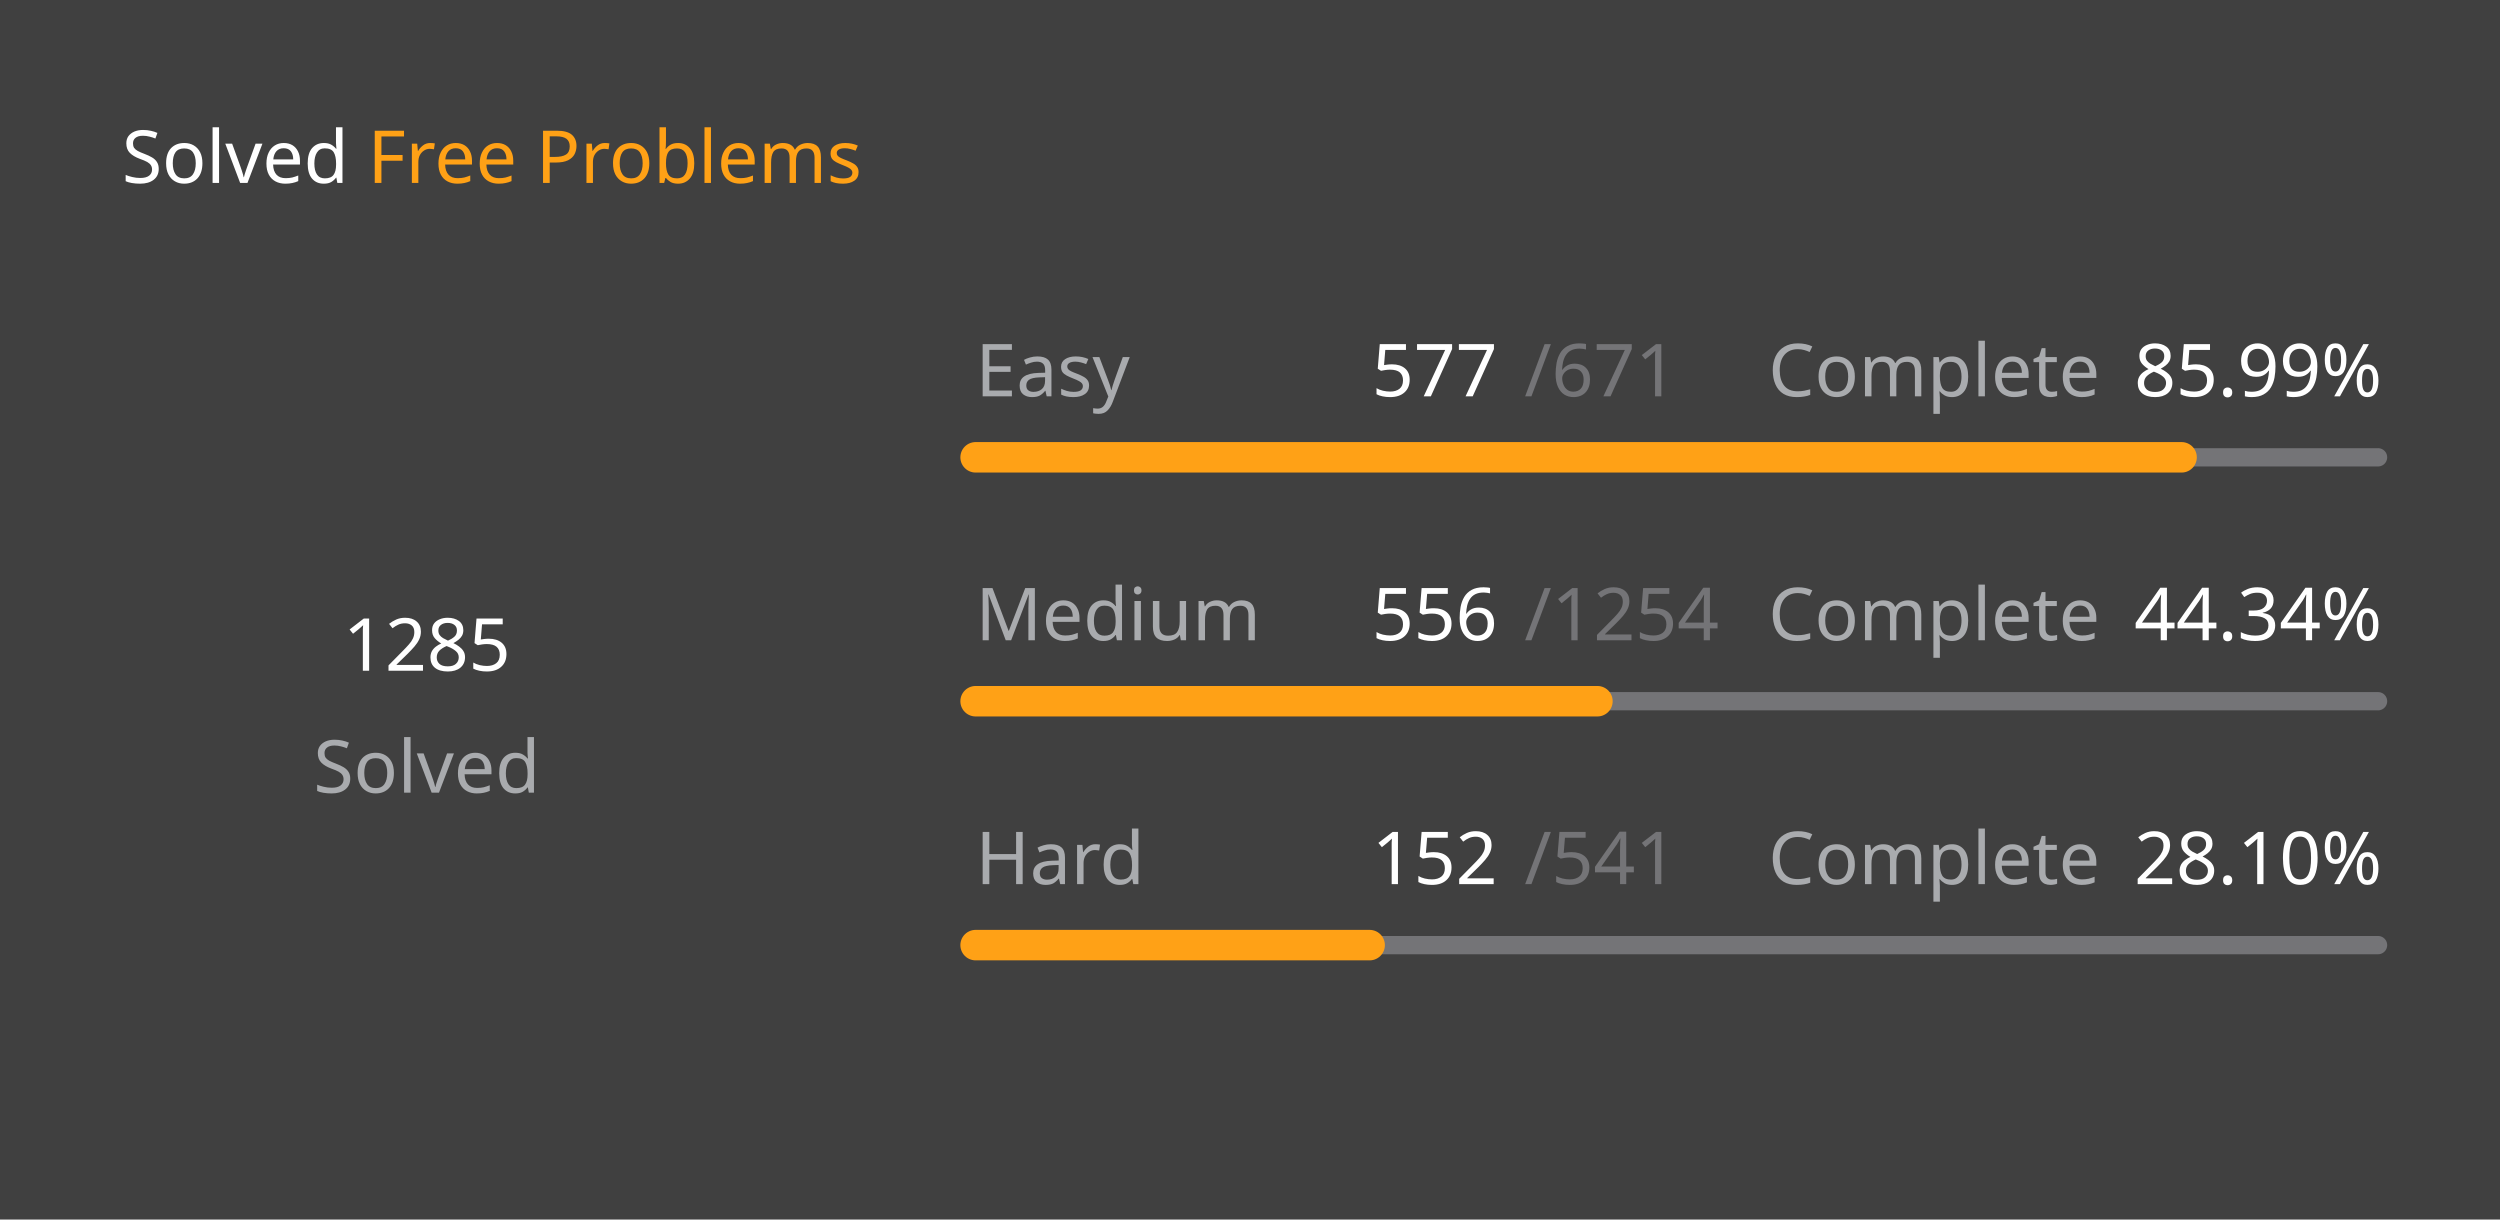
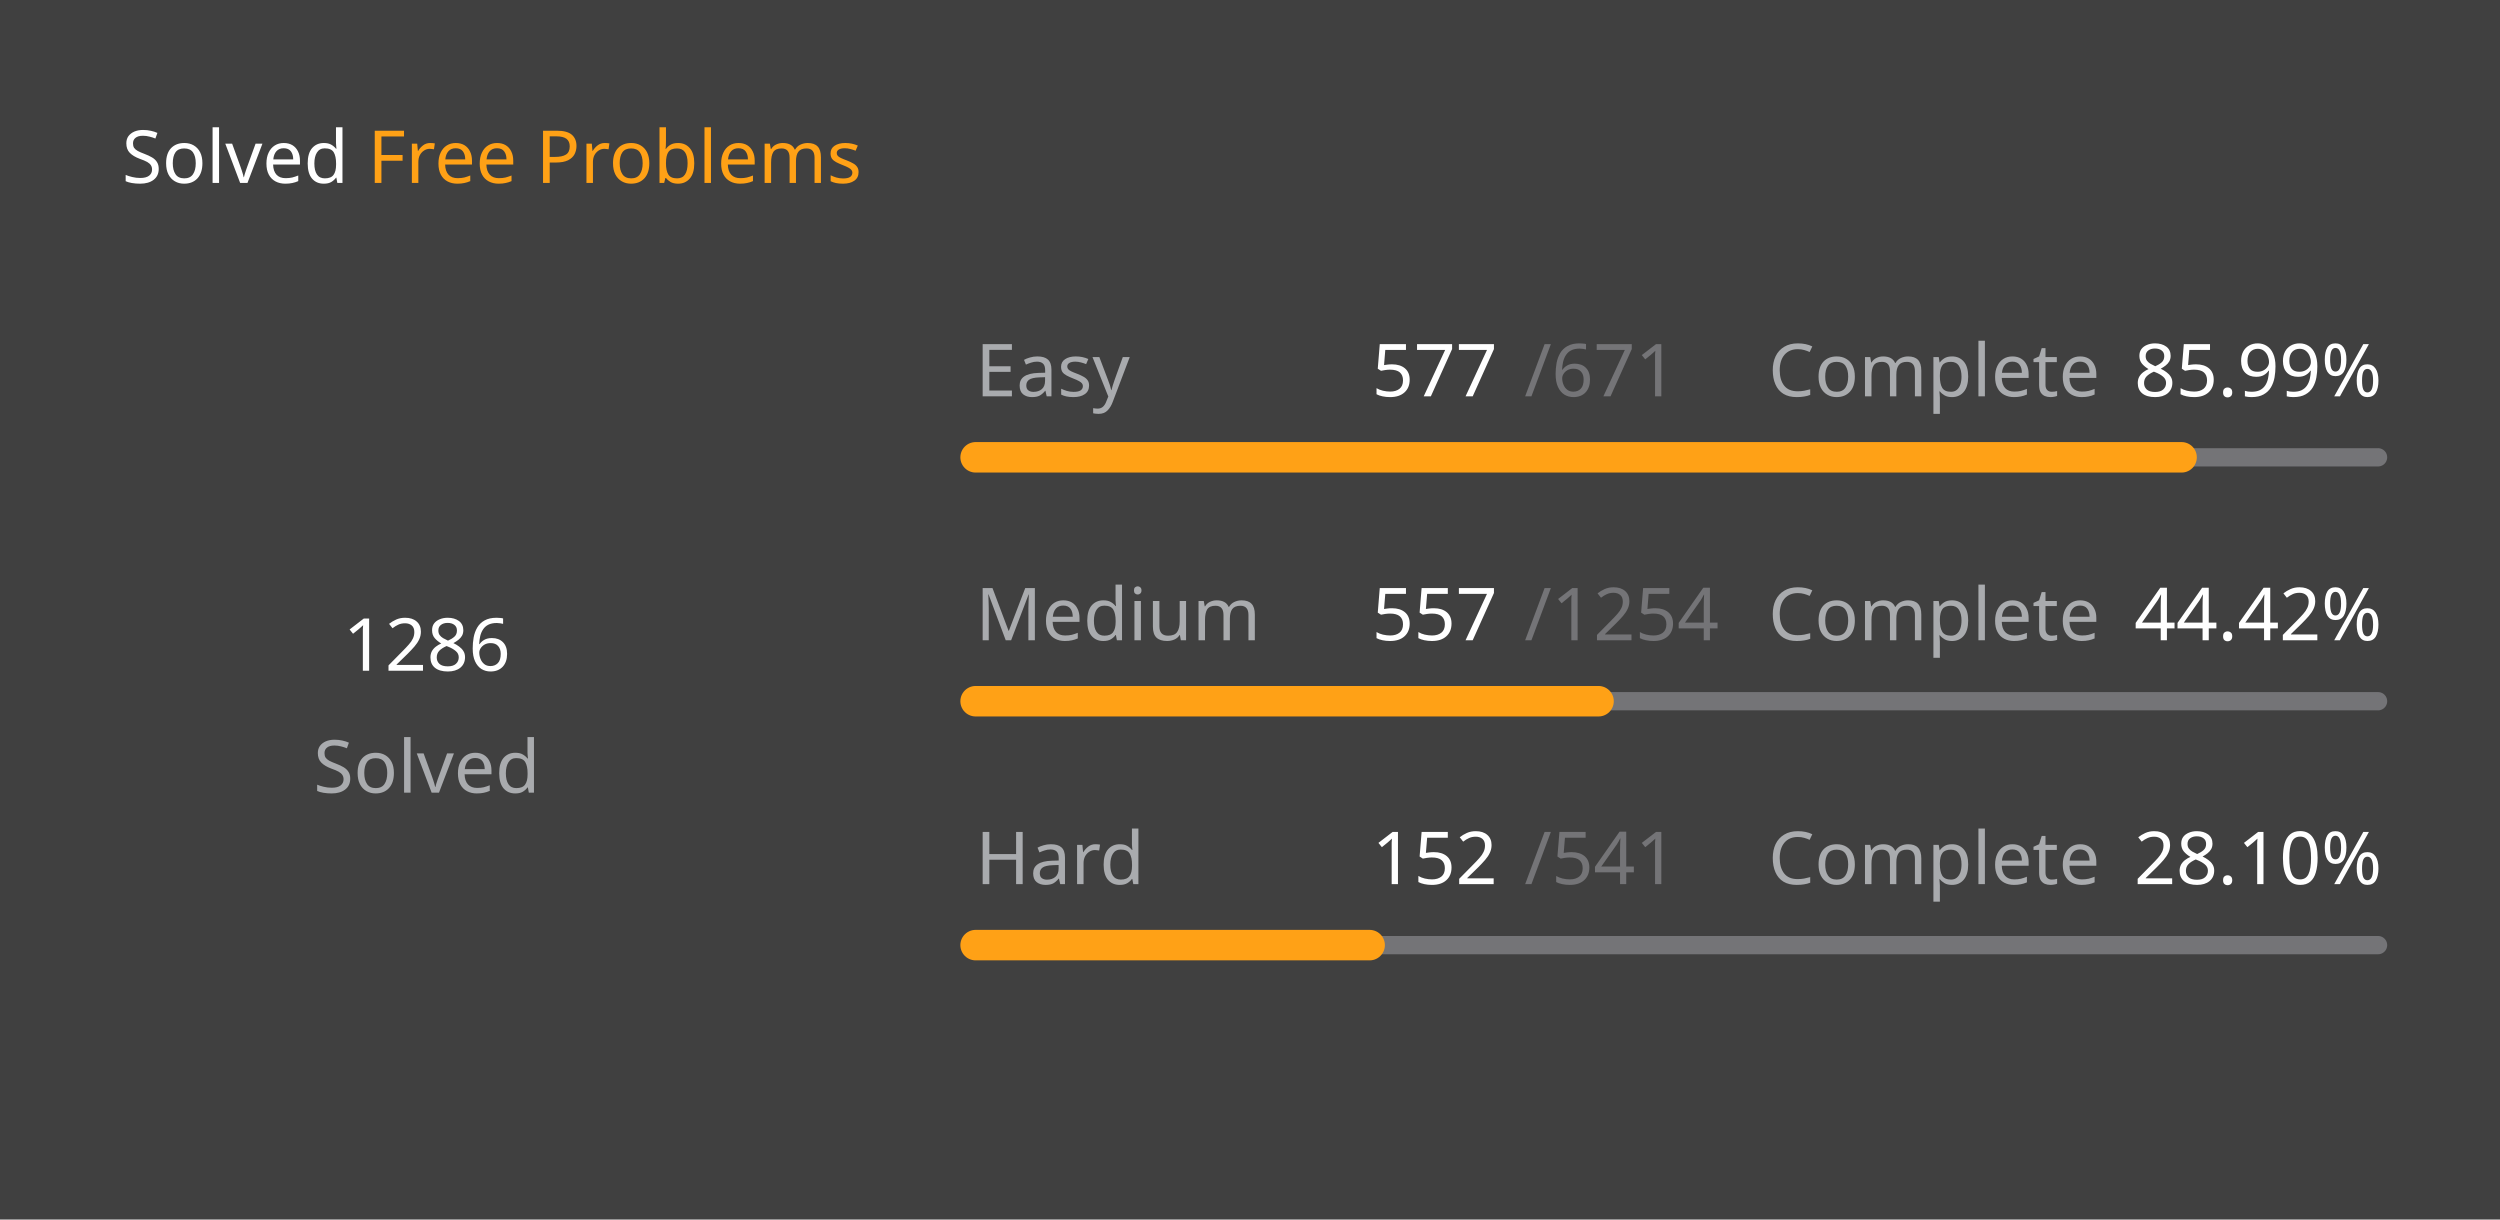
<svg xmlns="http://www.w3.org/2000/svg" version="1.1" height="200" width="410" viewBox="0 0 410 200">
  <style>*{font-family: "Segoe UI", Tahoma, Geneva, Verdana, sans-serif;}</style>
  <style>.title{font-weight: 500;font-size: 1rem;}</style>
  <style>.rotate-90{transform: rotate(-90deg);transform-origin: center;transform-box: fill-box;}</style>
  <style>.state{font-size: .75rem;}</style>
  <style>.light{color: #ffffff;fill: #ffffff;}</style>
  <style>.light-gray{color: #eff2f699;fill: #eff2f699;}</style>
  <style>.dark-gray{color: #ebebf54d;fill: #ebebf54d;}</style>
  <style>.gray{color: #747474;fill: #747474;}</style>
  <style>.orange{color: #ffa116;fill: #ffa116;}</style>
  <style>.background{color: #404040;fill: #404040;}</style>
  <rect fill="#404040" x="0" y="0" width="410" height="200" rx="0.5rem" />
  <g text-anchor="start" text-decoration="1" class="title">
    <text x="20" y="30">
      <tspan class="light">Solved</tspan>
      <tspan class="orange">Free Problems</tspan>
    </text>
  </g>
  <g class="rotate-90">
    <circle fill="none" cx="70" cy="110" r="46" stroke="#747474" stroke-width="3" stroke-linecap="round" />
-     <circle fill="none" cx="70" cy="110" r="46" stroke="#ffa116" stroke-width="5" stroke-linecap="round" stroke-dasharray="150.608 138.419" stroke-dashoffset="0" data-difficult="ALL" />
+     <circle fill="none" cx="70" cy="110" r="46" stroke="#ffa116" stroke-width="5" stroke-linecap="round" stroke-dasharray="150.725 138.301" stroke-dashoffset="0" data-difficult="ALL" />
  </g>
  <g class="state">
    <g text-anchor="middle">
-       <text x="70" y="110" class="light" font-size="1.2rem">1285</text>
+       <text x="70" y="110" class="light" font-size="1.2rem">1286</text>
      <text x="70" y="130" class="light-gray">Solved</text>
    </g>
    <g>
      <text x="160" y="65" class="light-gray">Easy</text>
      <text x="225" y="65" class="light">577</text>
      <text x="250" y="65" class="dark-gray">/671</text>
      <text x="290" y="65" class="light-gray">Complete</text>
      <text x="350" y="65" class="light">85.99%</text>
      <path d="M 160 75 L 390 75" stroke-linecap="round" stroke-linejoin="round" stroke="#ebebf54d" stroke-width="3" />
      <path d="M 160 75 L 357.779 75" stroke-linecap="round" stroke-linejoin="round" stroke="#ffa116" stroke-width="5" />
    </g>
    <g>
      <text x="160" y="105" class="light-gray">Medium</text>
-       <text x="225" y="105" class="light">556</text>
+       <text x="225" y="105" class="light">557</text>
      <text x="250" y="105" class="dark-gray">/1254</text>
      <text x="290" y="105" class="light-gray">Complete</text>
-       <text x="350" y="105" class="light">44.34%</text>
+       <text x="350" y="105" class="light">44.42%</text>
      <path d="M 160 115 L 390 115" stroke-linecap="round" stroke-linejoin="round" stroke="#ebebf54d" stroke-width="3" />
-       <path d="M 160 115 L 261.978 115" stroke-linecap="round" stroke-linejoin="round" stroke="#ffa116" stroke-width="5" />
+       <path d="M 160 115 L 262.161 115" stroke-linecap="round" stroke-linejoin="round" stroke="#ffa116" stroke-width="5" />
    </g>
    <g>
      <text x="160" y="145" class="light-gray">Hard</text>
      <text x="225" y="145" class="light">152</text>
      <text x="250" y="145" class="dark-gray">/541</text>
      <text x="290" y="145" class="light-gray">Complete</text>
      <text x="350" y="145" class="light">28.10%</text>
      <path d="M 160 155 L 390 155" stroke-linecap="round" stroke-linejoin="round" stroke="#ebebf54d" stroke-width="3" />
      <path d="M 160 155 L 224.621 155" stroke-linecap="round" stroke-linejoin="round" stroke="#ffa116" stroke-width="5" />
    </g>
  </g>
</svg>
